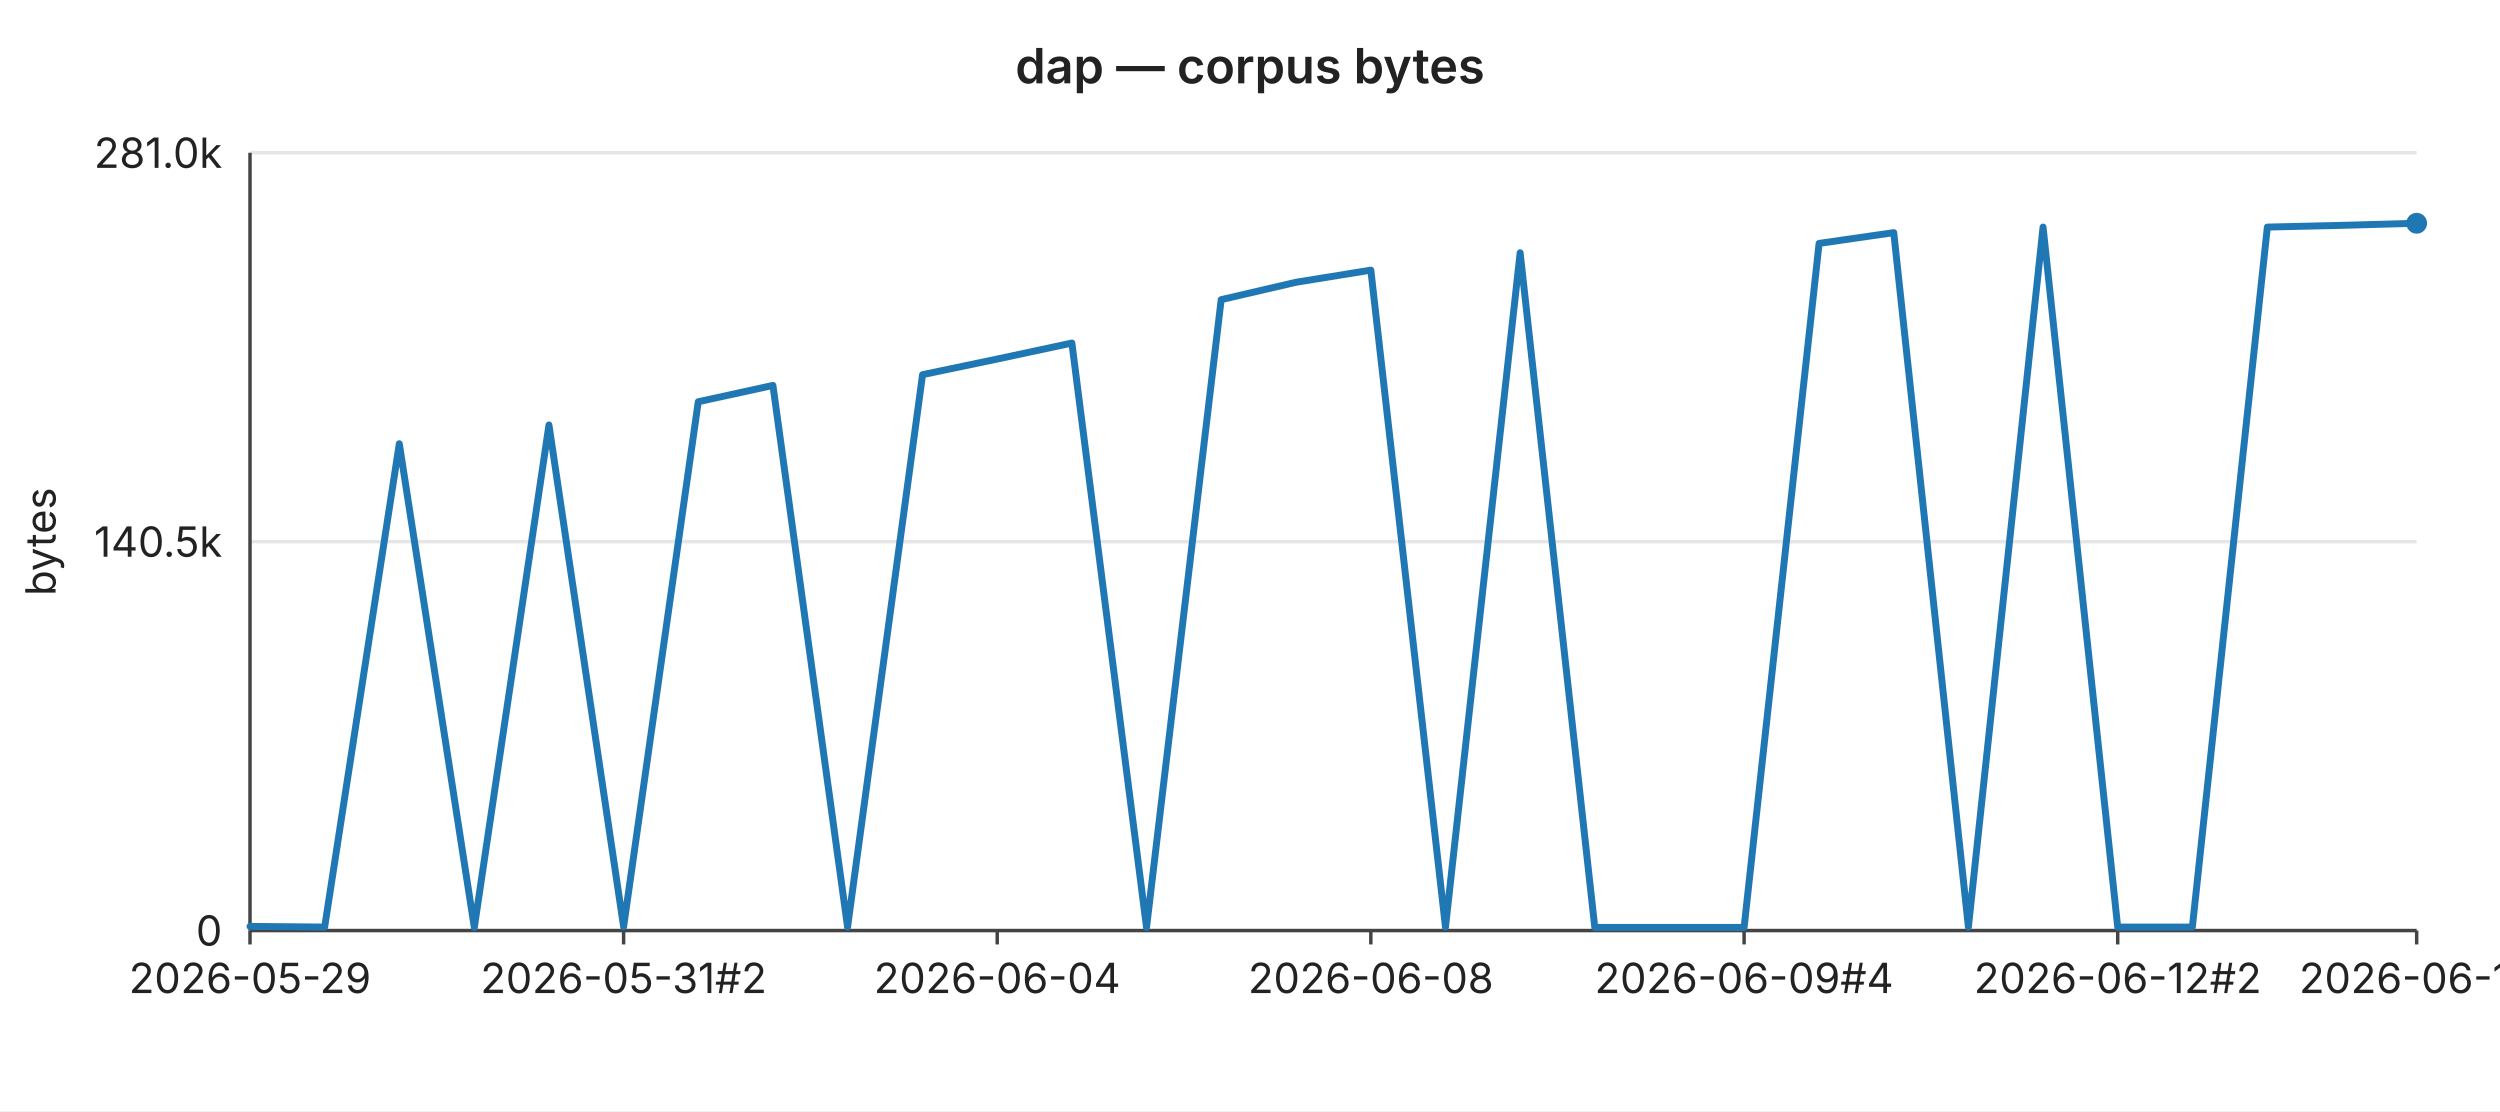
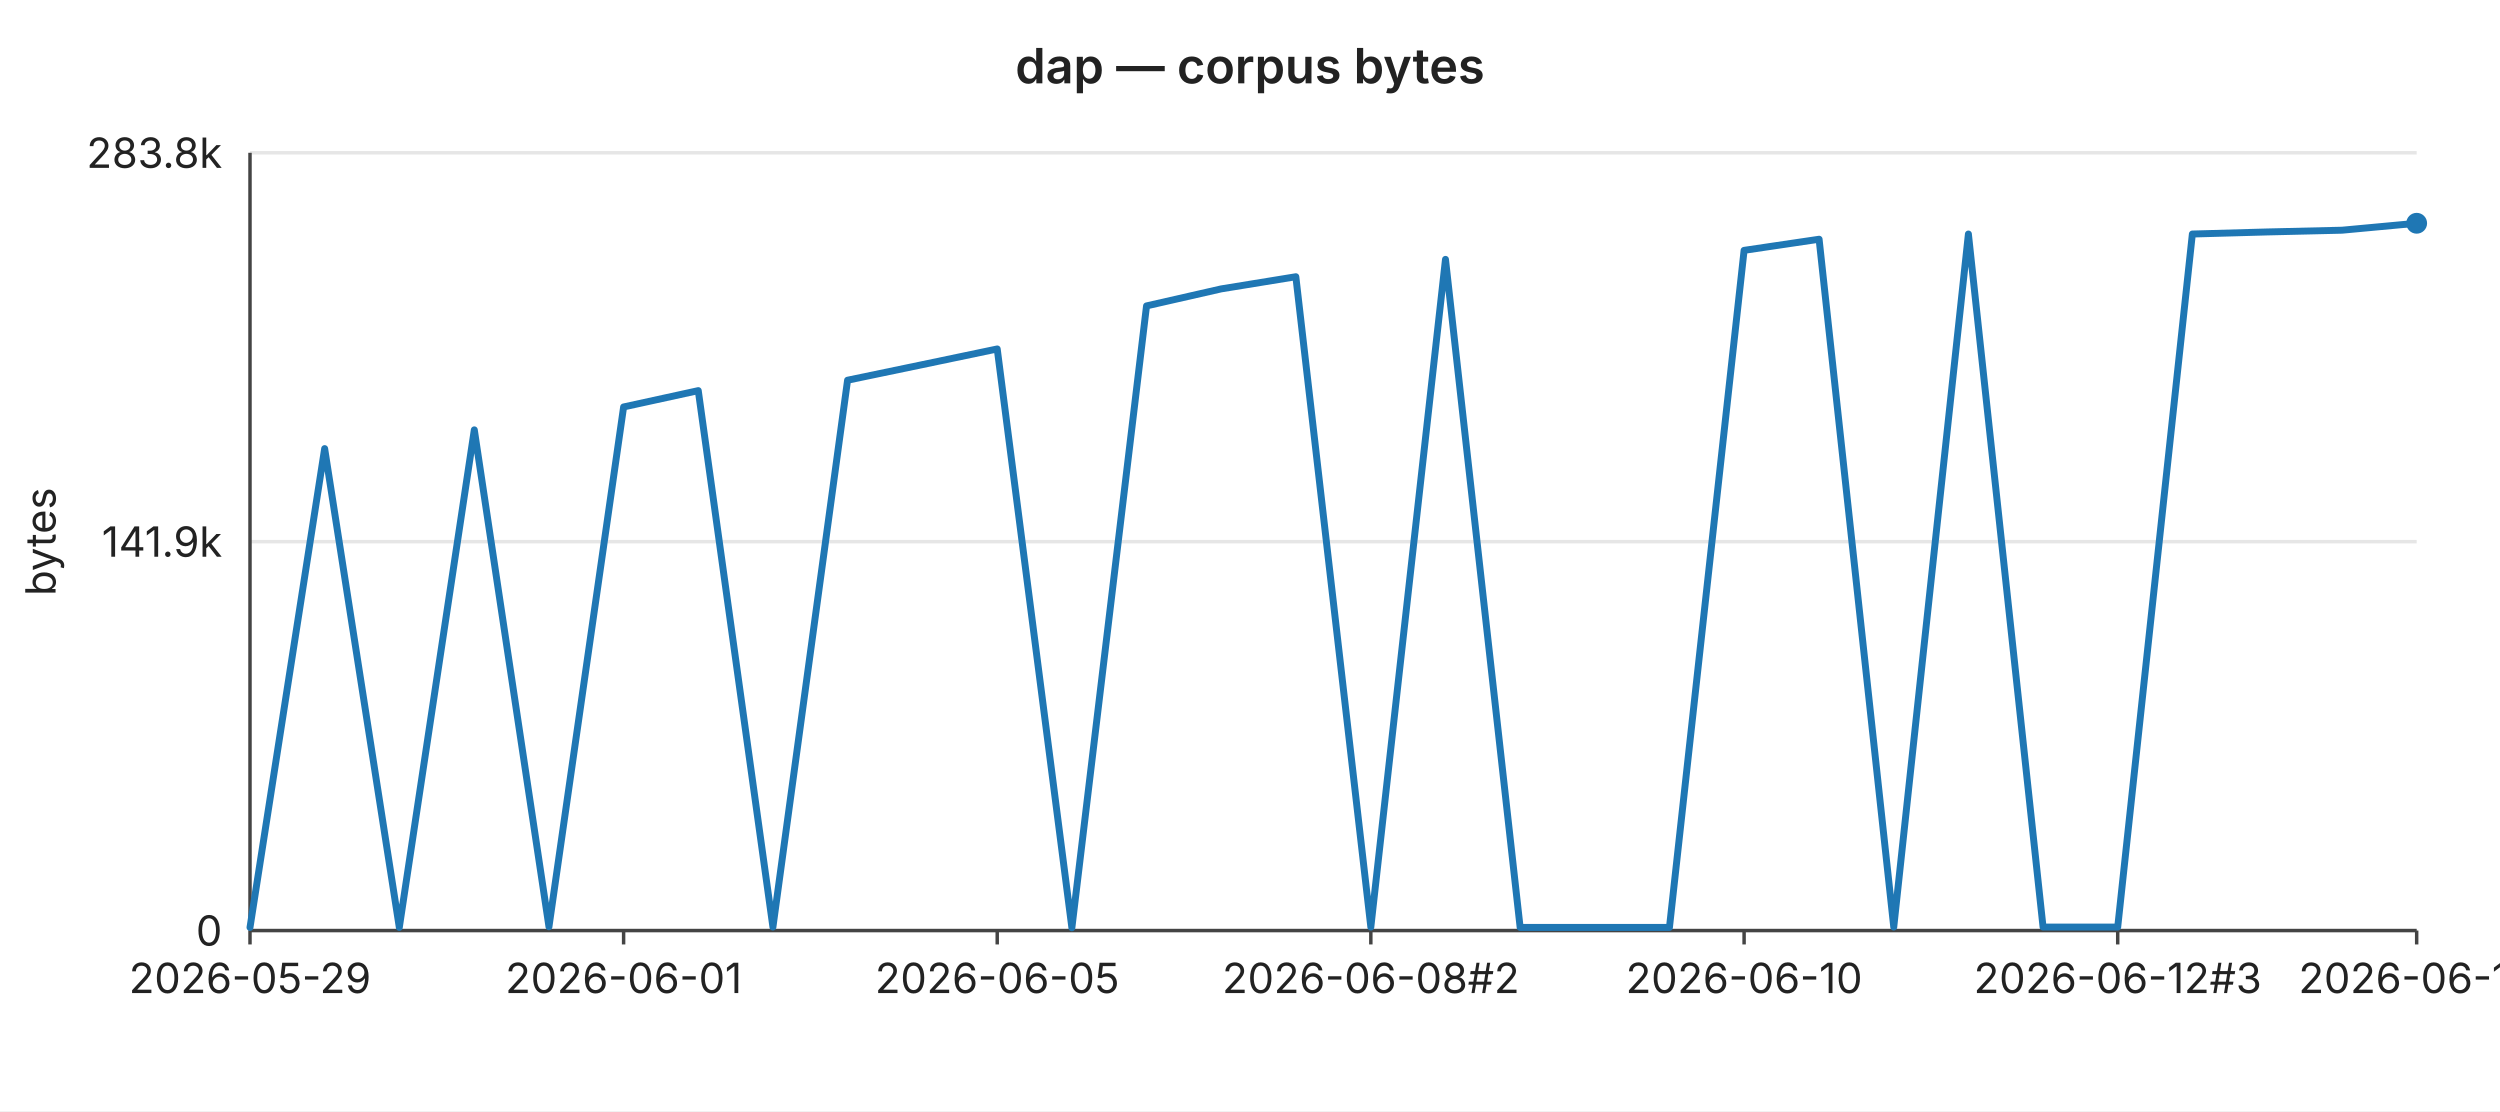
<svg xmlns="http://www.w3.org/2000/svg" width="720" height="320" viewBox="0 0 720 320" font-family="-apple-system,BlinkMacSystemFont,Segoe UI,sans-serif" font-size="12">
  <rect width="720" height="320" fill="#ffffff" />
  <text x="360" y="24" text-anchor="middle" font-size="14" font-weight="600" fill="#222">dap — corpus bytes</text>
  <line x1="72" y1="44.0" x2="696" y2="44.0" stroke="#e6e6e6" stroke-width="1" />
-   <text x="64" y="44.0" text-anchor="end" dominant-baseline="middle" fill="#222">281.0k</text>
+   <text x="64" y="44.0" text-anchor="end" dominant-baseline="middle" fill="#222">283.8k</text>
  <line x1="72" y1="156.0" x2="696" y2="156.0" stroke="#e6e6e6" stroke-width="1" />
-   <text x="64" y="156.0" text-anchor="end" dominant-baseline="middle" fill="#222">140.5k</text>
+   <text x="64" y="156.0" text-anchor="end" dominant-baseline="middle" fill="#222">141.9k</text>
  <line x1="72" y1="268.0" x2="696" y2="268.0" stroke="#e6e6e6" stroke-width="1" />
  <text x="64" y="268.0" text-anchor="end" dominant-baseline="middle" fill="#222">0</text>
  <text x="16" y="156" text-anchor="middle" fill="#222" transform="rotate(-90 16 156)">bytes</text>
  <line x1="72" y1="44" x2="72" y2="268" stroke="#444" stroke-width="1" />
  <line x1="72" y1="268" x2="696" y2="268" stroke="#444" stroke-width="1" />
  <line x1="72.0" y1="268" x2="72.0" y2="272" stroke="#444" stroke-width="1" />
  <text x="72.0" y="286" text-anchor="middle" fill="#222">2026-05-29</text>
  <line x1="179.6" y1="268" x2="179.6" y2="272" stroke="#444" stroke-width="1" />
-   <text x="179.6" y="286" text-anchor="middle" fill="#222">2026-05-31#2</text>
+   <text x="179.6" y="286" text-anchor="middle" fill="#222">2026-06-01</text>
  <line x1="287.2" y1="268" x2="287.2" y2="272" stroke="#444" stroke-width="1" />
-   <text x="287.2" y="286" text-anchor="middle" fill="#222">2026-06-04</text>
+   <text x="287.2" y="286" text-anchor="middle" fill="#222">2026-06-05</text>
  <line x1="394.8" y1="268" x2="394.8" y2="272" stroke="#444" stroke-width="1" />
-   <text x="394.8" y="286" text-anchor="middle" fill="#222">2026-06-08</text>
+   <text x="394.8" y="286" text-anchor="middle" fill="#222">2026-06-08#2</text>
  <line x1="502.3" y1="268" x2="502.3" y2="272" stroke="#444" stroke-width="1" />
-   <text x="502.3" y="286" text-anchor="middle" fill="#222">2026-06-09#4</text>
+   <text x="502.3" y="286" text-anchor="middle" fill="#222">2026-06-10</text>
  <line x1="609.9" y1="268" x2="609.9" y2="272" stroke="#444" stroke-width="1" />
-   <text x="609.9" y="286" text-anchor="middle" fill="#222">2026-06-12#2</text>
+   <text x="609.9" y="286" text-anchor="middle" fill="#222">2026-06-12#3</text>
  <line x1="696.0" y1="268" x2="696.0" y2="272" stroke="#444" stroke-width="1" />
-   <text x="696.0" y="286" text-anchor="middle" fill="#222">2026-06-15</text>
-   <polyline fill="none" stroke="#1f77b4" stroke-width="2" stroke-linejoin="round" stroke-linecap="round" points="72.0,266.8 93.5,267.0 115.0,127.8 136.6,267.1 158.1,122.4 179.6,266.9 201.1,115.7 222.6,111.0 244.1,267.0 265.7,107.9 287.2,103.4 308.7,98.8 330.2,267.1 351.7,86.3 373.2,81.3 394.8,77.8 416.3,267.0 437.8,72.8 459.3,267.1 480.8,267.1 502.3,267.1 523.9,70.1 545.4,67.0 566.9,267.0 588.4,65.4 609.9,267.0 631.4,267.0 653.0,65.4 674.5,64.9 696.0,64.3" />
+   <text x="696.0" y="286" text-anchor="middle" fill="#222">2026-06-16</text>
+   <polyline fill="none" stroke="#1f77b4" stroke-width="2" stroke-linejoin="round" stroke-linecap="round" points="72.0,267.1 93.5,129.2 115.0,267.1 136.6,123.8 158.1,266.9 179.6,117.2 201.1,112.5 222.6,267.0 244.1,109.5 265.7,105.0 287.2,100.5 308.7,267.2 330.2,88.1 351.7,83.2 373.2,79.7 394.8,267.0 416.3,74.7 437.8,267.1 459.3,267.1 480.8,267.1 502.3,72.1 523.9,68.9 545.4,267.0 566.9,67.4 588.4,267.0 609.9,267.0 631.4,67.4 653.0,66.8 674.5,66.3 696.0,64.3" />
  <circle cx="696.0" cy="64.3" r="3" fill="#1f77b4" />
</svg>
